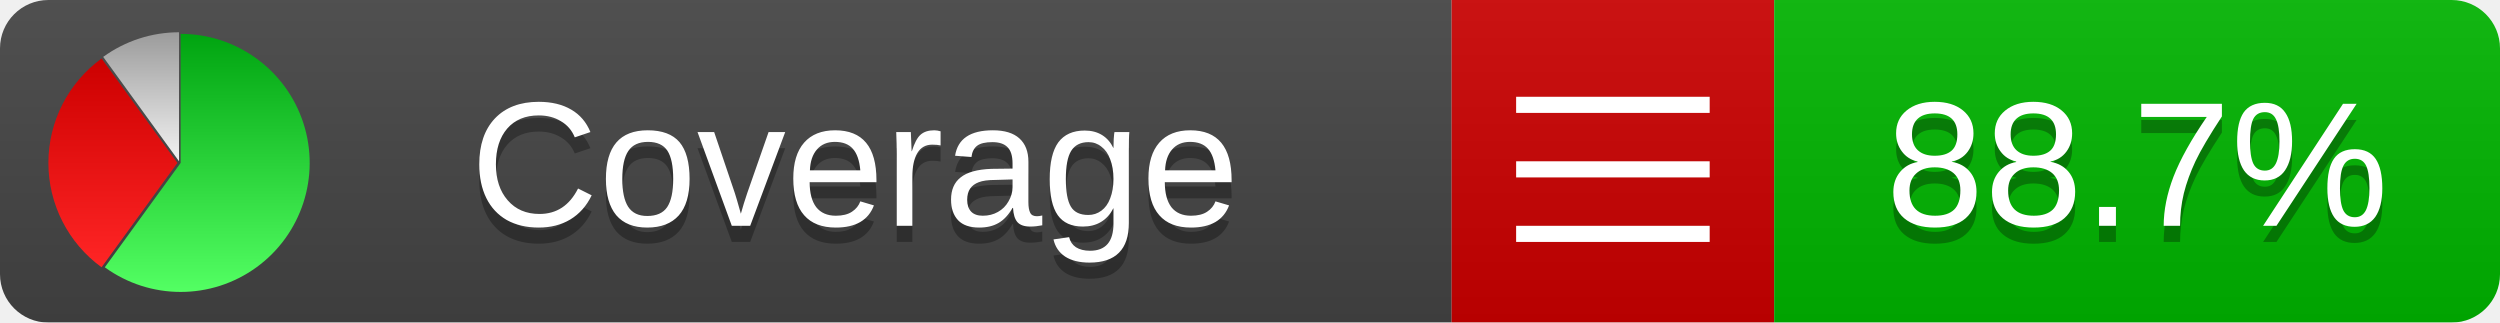
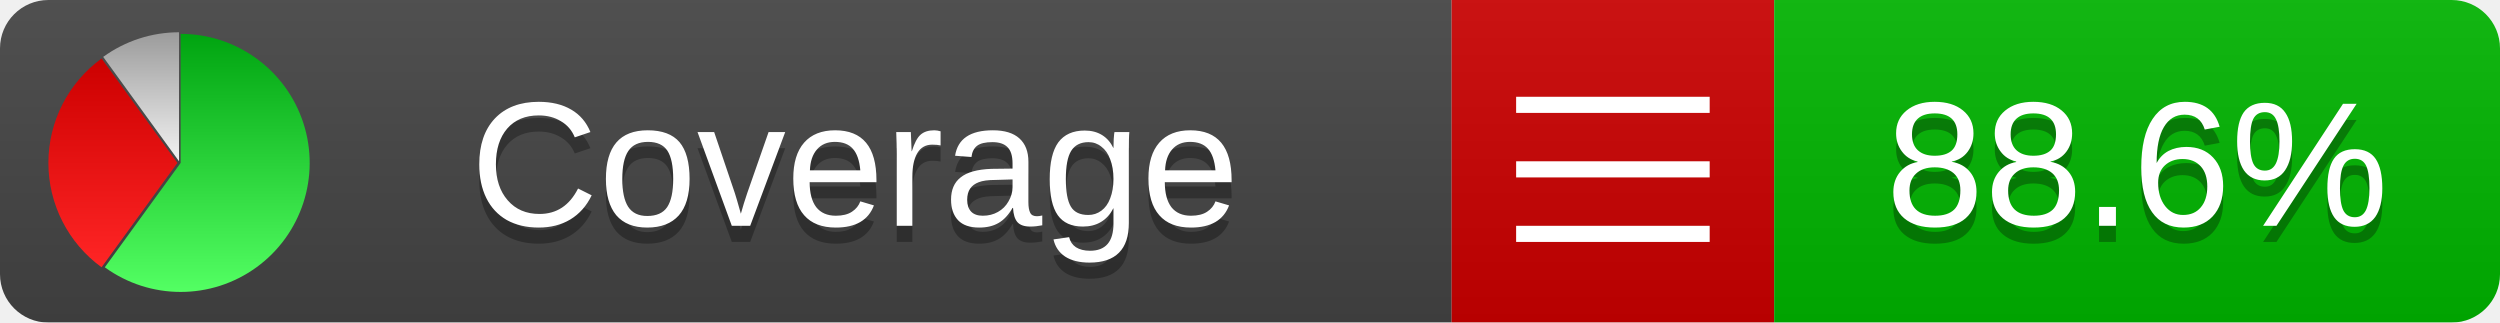
<svg xmlns="http://www.w3.org/2000/svg" xmlns:xlink="http://www.w3.org/1999/xlink" width="155" height="20">
  <style type="text/css">
          
            @keyframes fadeout {
              0 % { visibility: visible; opacity: 1; }
              40% { visibility: visible; opacity: 1; }
              50% { visibility: hidden; opacity: 0; }
              90% { visibility: hidden; opacity: 0; }
              100% { visibility: visible; opacity: 1; }
            }
            @keyframes fadein {
              0% { visibility: hidden; opacity: 0; }
              40% { visibility: hidden; opacity: 0; }
              50% { visibility: visible; opacity: 1; }
              90% { visibility: visible; opacity: 1; }
              100% { visibility: hidden; opacity: 0; }
            }
            .linecoverage {
                animation-duration: 10s;
                animation-name: fadeout;
                animation-iteration-count: infinite;
            }
            .branchcoverage {
                animation-duration: 10s;
                animation-name: fadein;
                animation-iteration-count: infinite;
            }
          
    </style>
  <defs>
    <linearGradient id="gradient" x2="0" y2="100%">
      <stop offset="0" stop-color="#bbb" stop-opacity=".1" />
      <stop offset="1" stop-opacity=".1" />
    </linearGradient>
    <linearGradient id="green" x2="0" y2="100%">
      <stop offset="0" stop-color="#00A410" />
      <stop offset="1" stop-color="#53FF63" />
    </linearGradient>
    <linearGradient id="red" x2="0" y2="100%">
      <stop offset="0" stop-color="#C00" />
      <stop offset="1" stop-color="#FF2525" />
    </linearGradient>
    <linearGradient id="gray" x2="0" y2="100%">
      <stop offset="0" stop-color="#9B9B9B" />
      <stop offset="1" stop-color="#F3F3F3" />
    </linearGradient>
    <mask id="mask">
      <rect width="155" height="20" rx="3" fill="#fff" />
    </mask>
    <g id="icon">
      <path style="fill:url(#green);" d="M205,202.5 l0,-200 a200,200 0 1,1 -117.558,361.803 z" />
      <path style="fill:url(#red);" d="M200,202.5 l-117.558,161.803 a200,200 0 0,1 0,-323.607 z" />
      <path style="fill:url(#gray);" d="M202.5,200 l-117.558,-161.803 a200,200 0 0,1 117.558,-38.196 z" />
    </g>
  </defs>
  <g mask="url(#mask)">
    <rect x="0" y="0" width="90" height="20" fill="#444" />
    <rect x="90" y="0" width="20" height="20" fill="#c00" />
    <rect x="110" y="0" width="45" height="20" fill="#00B600" />
    <rect x="0" y="0" width="155" height="20" fill="url(#gradient)" />
  </g>
  <g>
    <path class="" stroke="#fff" d="M94 6.5 h12 M94 10.5 h12 M94 14.5 h12" />
  </g>
  <g fill="#fff" text-anchor="middle" font-family="Verdana,Arial,Geneva,sans-serif" font-size="11">
    <a xlink:href="https://github.com/danielpalme/ReportGenerator" target="_top">
      <use xlink:href="#icon" transform="translate(3,2) scale(.04)" />
    </a>
    <text x="53" y="15" fill="#010101" fill-opacity=".3">Coverage</text>
    <text x="53" y="14" fill="#fff">Coverage</text>
-     <text class="" x="132.5" y="15" fill="#010101" fill-opacity=".3">88.7%</text>
-     <text class="" x="132.5" y="14">88.7%</text>
+     <text class="" x="132.5" y="15" fill="#010101" fill-opacity=".3">88.6%</text>
+     <text class="" x="132.5" y="14">88.6%</text>
  </g>
  <g>
    <rect class="" x="90" y="0" width="65" height="20" fill-opacity="0" />
  </g>
</svg>
